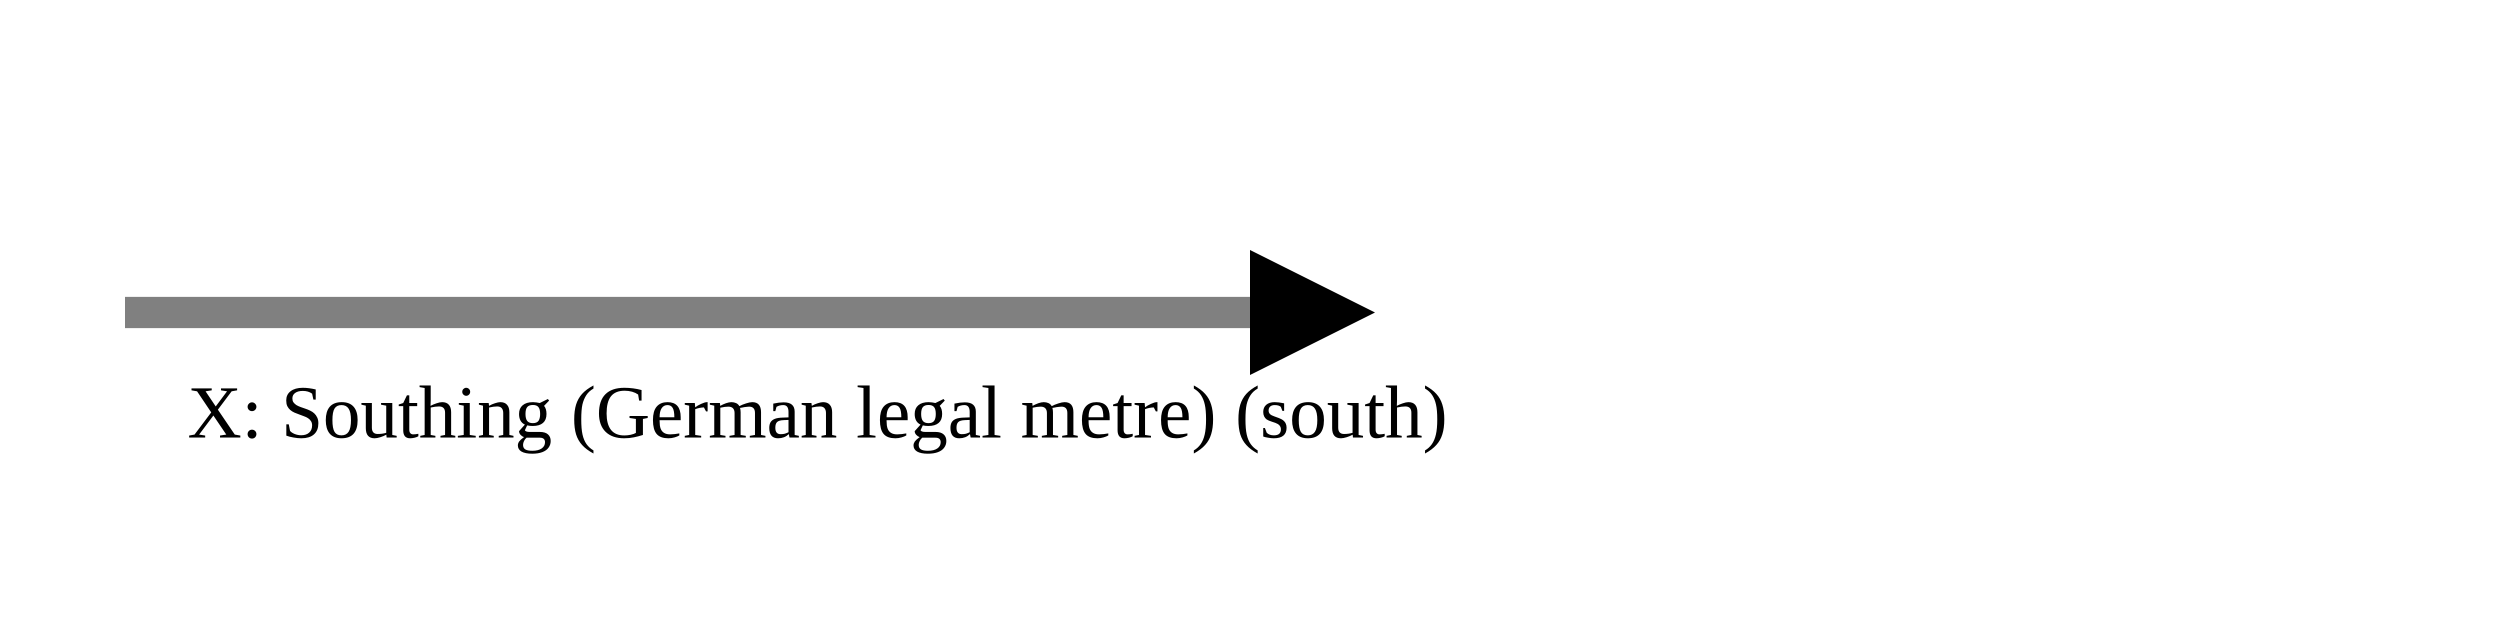
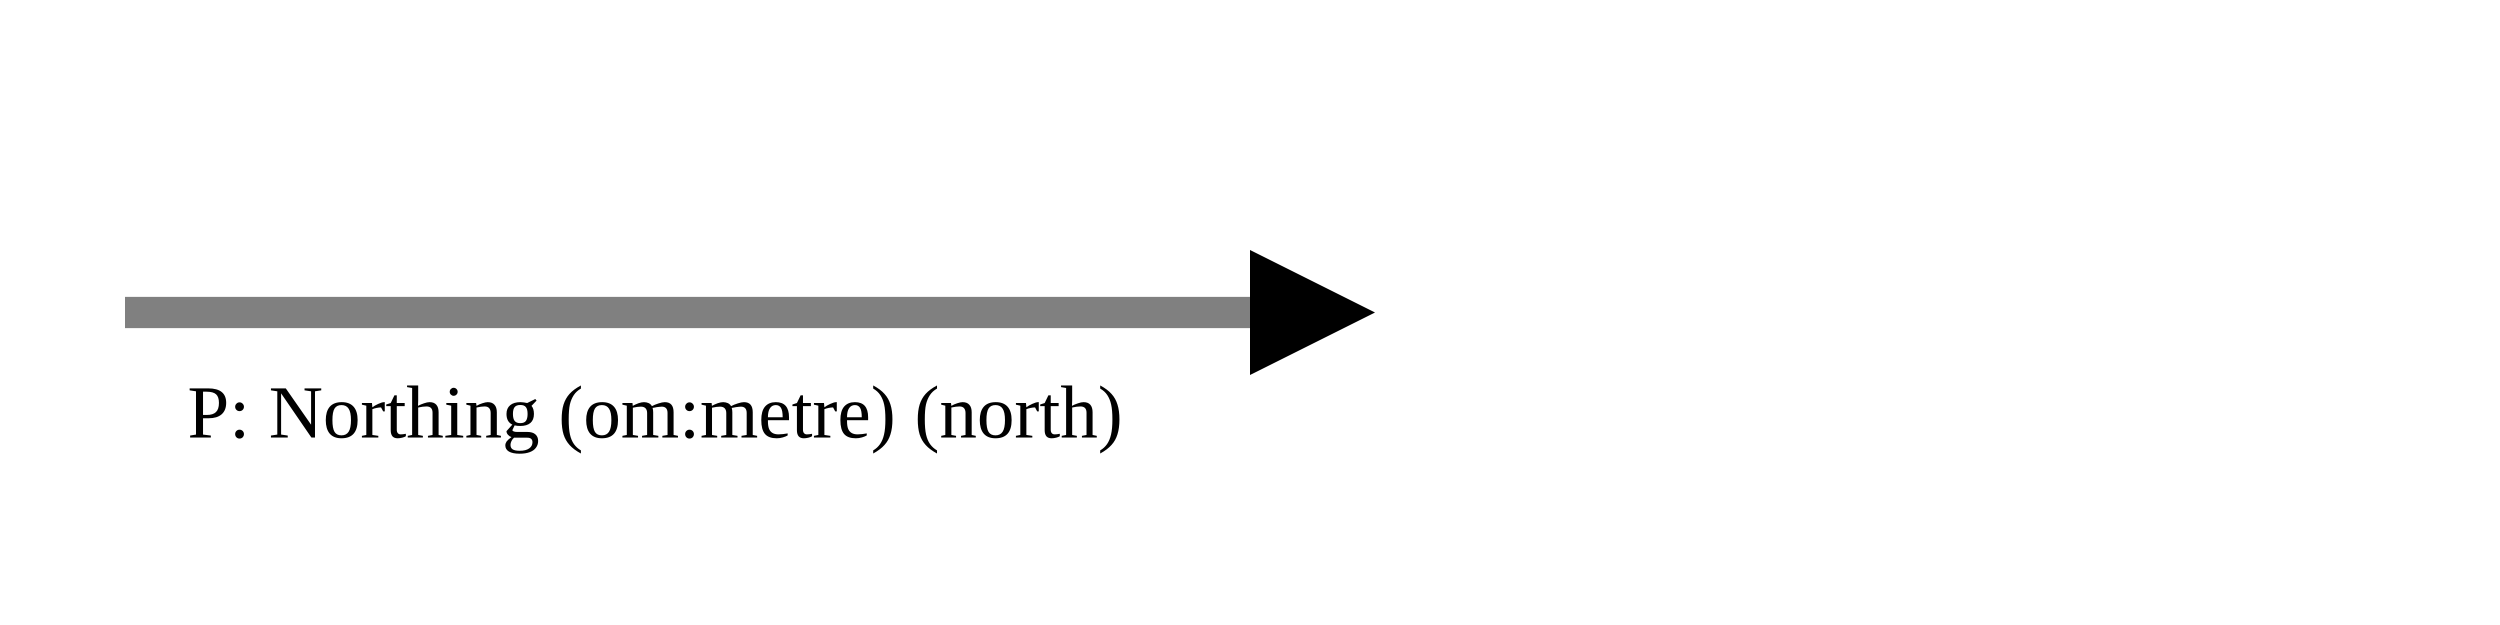
<svg xmlns="http://www.w3.org/2000/svg" version="1.1" width="400" height="100" viewbox="0 0 275 100">
  <defs>
    <marker id="arrowhead" markerWidth="10" markerHeight="7" refX="0" refY="2" orient="auto">
      <polygon points="0 0, 4 2, 0 4" />
    </marker>
  </defs>
  <line x1="20" y1="50" x2="200" y2="50" stroke="gray" stroke-width="5" marker-end="url(#arrowhead)" />
-   <text x="30" y="70" class="small">X: Southing (German legal metre) (south)</text>
+   <text x="30" y="70" class="small">P: Northing (om:metre) (north)</text>
</svg>
